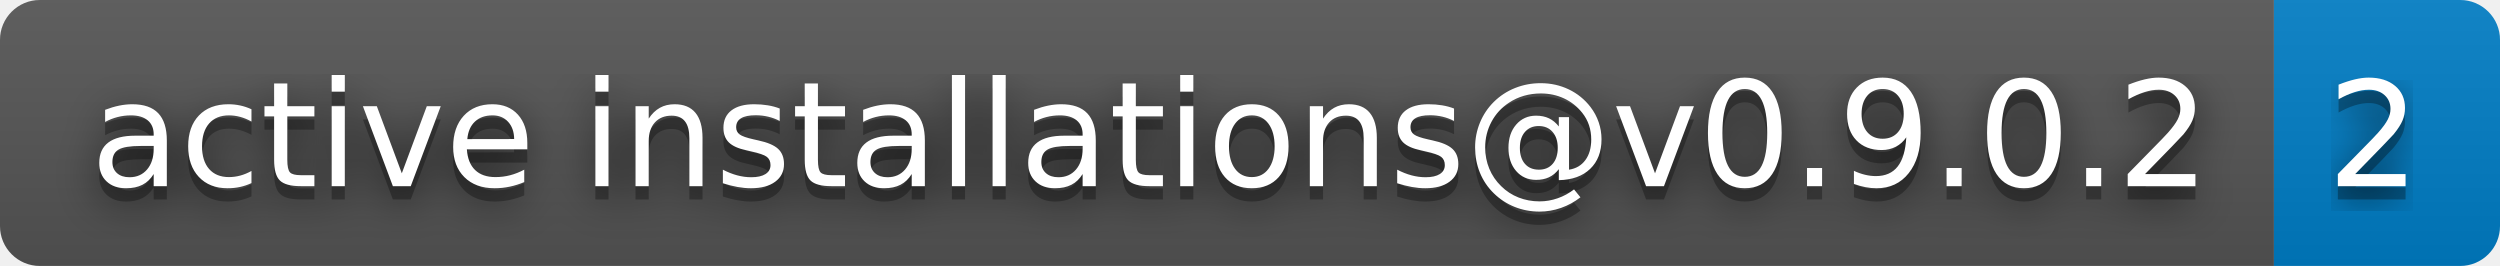
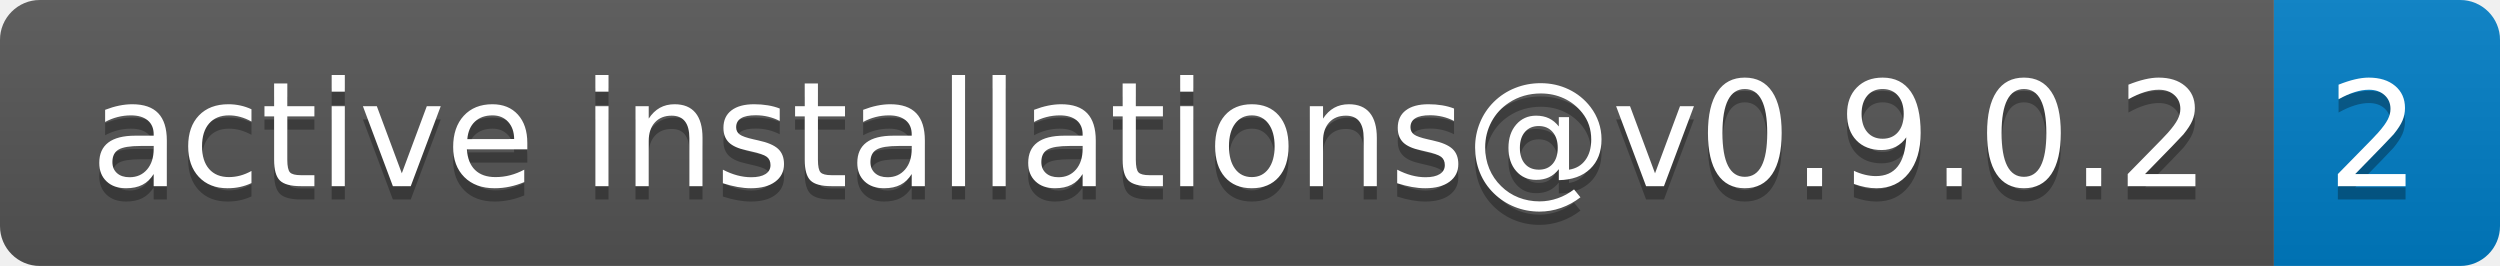
<svg xmlns="http://www.w3.org/2000/svg" width="188" height="20" role="img" aria-label="active installations@v0.9.0.2: 2">
-   <filter id="blur">
-     <feGaussianBlur in="SourceGraphic" stdDeviation="16" />
-   </filter>
  <linearGradient id="s" x2="0" y2="100%">
    <stop offset="0" stop-color="#bbb" stop-opacity=".1" />
    <stop offset="1" stop-opacity=".1" />
  </linearGradient>
  <clipPath id="r">
    <rect width="188" height="20" rx="3" fill="#fff" />
  </clipPath>
  <g clip-path="url(#r)">
    <rect width="171" height="20" fill="#555" />
    <rect x="171" width="17" height="20" fill="#007ec6" />
    <rect width="188" height="20" fill="url(#s)" />
  </g>
  <g fill="#fff" text-anchor="middle" font-family="Verdana,Geneva,DejaVu Sans,sans-serif" text-rendering="geometricPrecision" font-size="110">
-     <text aria-hidden="true" x="865" y="150" fill="#010101" fill-opacity=".80" filter="url(#blur)" transform="scale(.1)" textLength="1610">active installations@v0.9.0.2</text>
    <text aria-hidden="true" x="865" y="150" fill="#010101" fill-opacity=".3" transform="scale(.1)" textLength="1610">active installations@v0.9.0.2</text>
    <text x="865" y="140" transform="scale(.1)" fill="#fff" textLength="1610">active installations@v0.9.0.2</text>
-     <text aria-hidden="true" x="1785" y="150" fill="#010101" fill-opacity=".80" filter="url(#blur)" transform="scale(.1)" textLength="70">2</text>
    <text aria-hidden="true" x="1785" y="150" fill="#010101" fill-opacity=".3" transform="scale(.1)" textLength="70">2</text>
    <text x="1785" y="140" transform="scale(.1)" fill="#fff" textLength="70">2</text>
  </g>
</svg>
